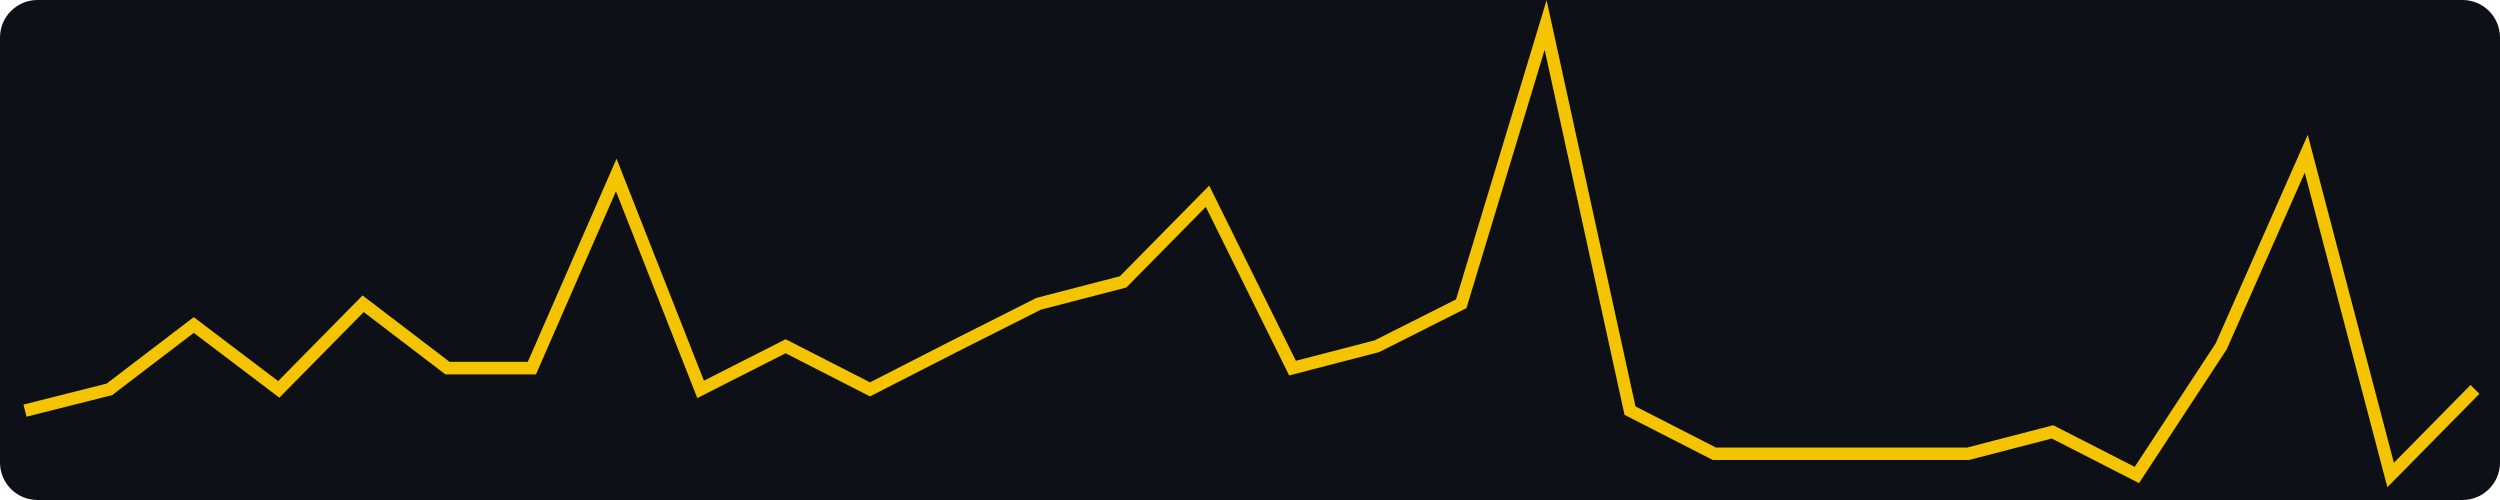
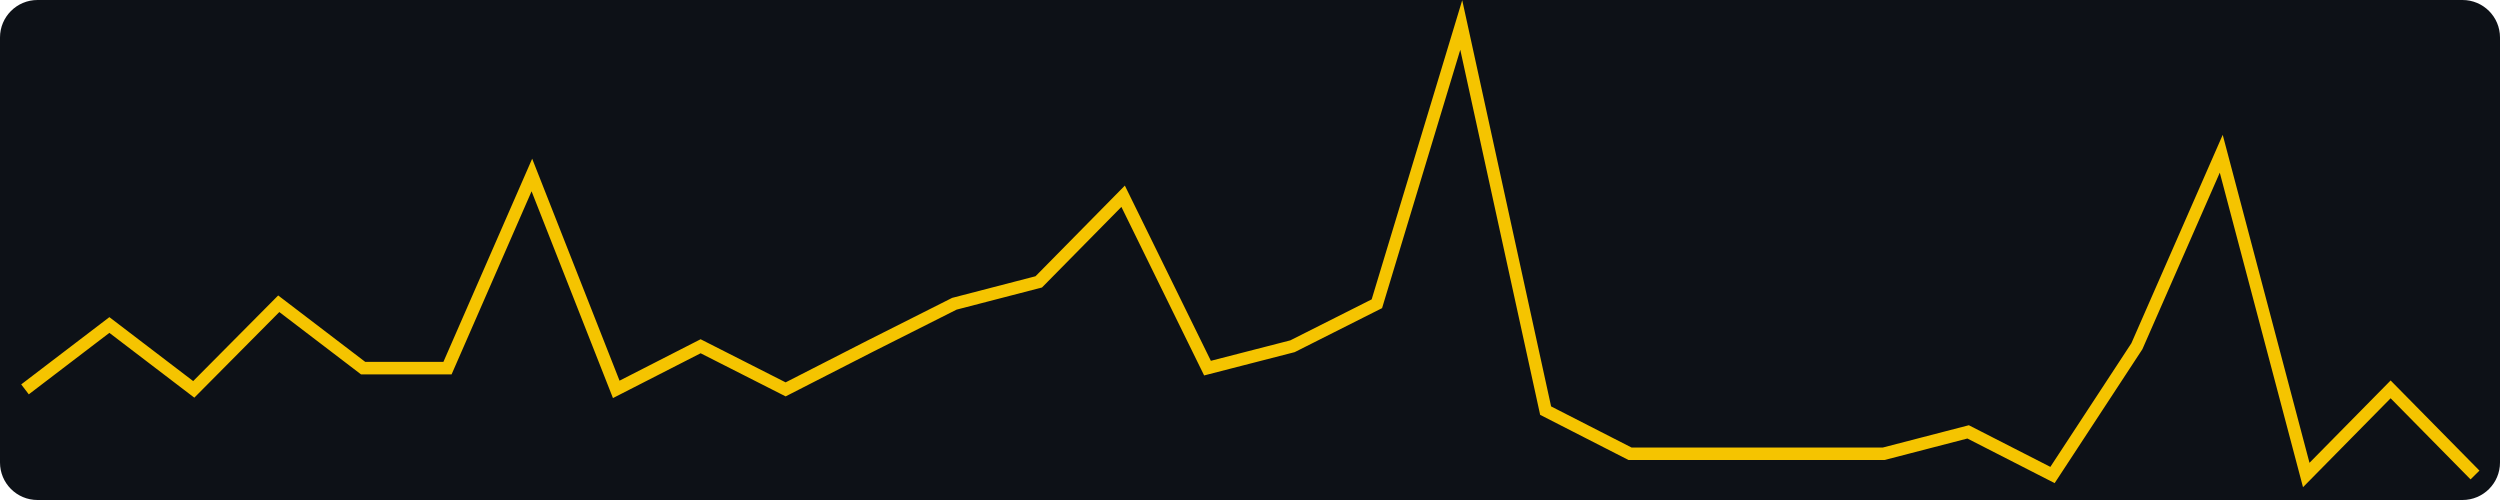
<svg xmlns="http://www.w3.org/2000/svg" width="400" height="80" viewBox="0 0 400 80" role="img" aria-label="views, last 30 days, max 21">
  <rect width="400" height="80" fill="#0d1117" rx="6" />
-   <polyline fill="none" stroke="#f5c400" stroke-width="2" points="4.0,65.7 17.5,62.3 31.0,52.0 44.6,62.3 58.1,48.6 71.6,58.9 85.1,58.9 98.6,28.0 112.1,62.3 125.7,55.4 139.2,62.3 152.7,55.4 166.2,48.6 179.7,45.1 193.2,31.4 206.8,58.9 220.3,55.4 233.8,48.6 247.3,4.0 260.8,65.7 274.3,72.6 287.9,72.6 301.4,72.6 314.9,72.6 328.4,69.1 341.9,76.0 355.4,55.4 369.0,24.6 382.5,76.0 396.0,62.3" />
+   <polyline fill="none" stroke="#f5c400" stroke-width="2" points="4.0,62.3 17.5,52.0 31.0,62.3 44.6,48.6 58.1,58.9 71.6,58.9 85.1,28.0 98.6,62.3 112.1,55.4 125.7,62.3 139.2,55.4 152.7,48.6 166.2,45.1 179.7,31.4 193.2,58.9 206.8,55.4 220.3,48.6 233.8,4.0 247.3,65.7 260.8,72.6 274.3,72.6 287.9,72.6 301.4,72.6 314.9,69.1 328.4,76.0 341.9,55.4 355.4,24.6 369.0,76.0 382.5,62.3 396.0,76.0" />
</svg>
